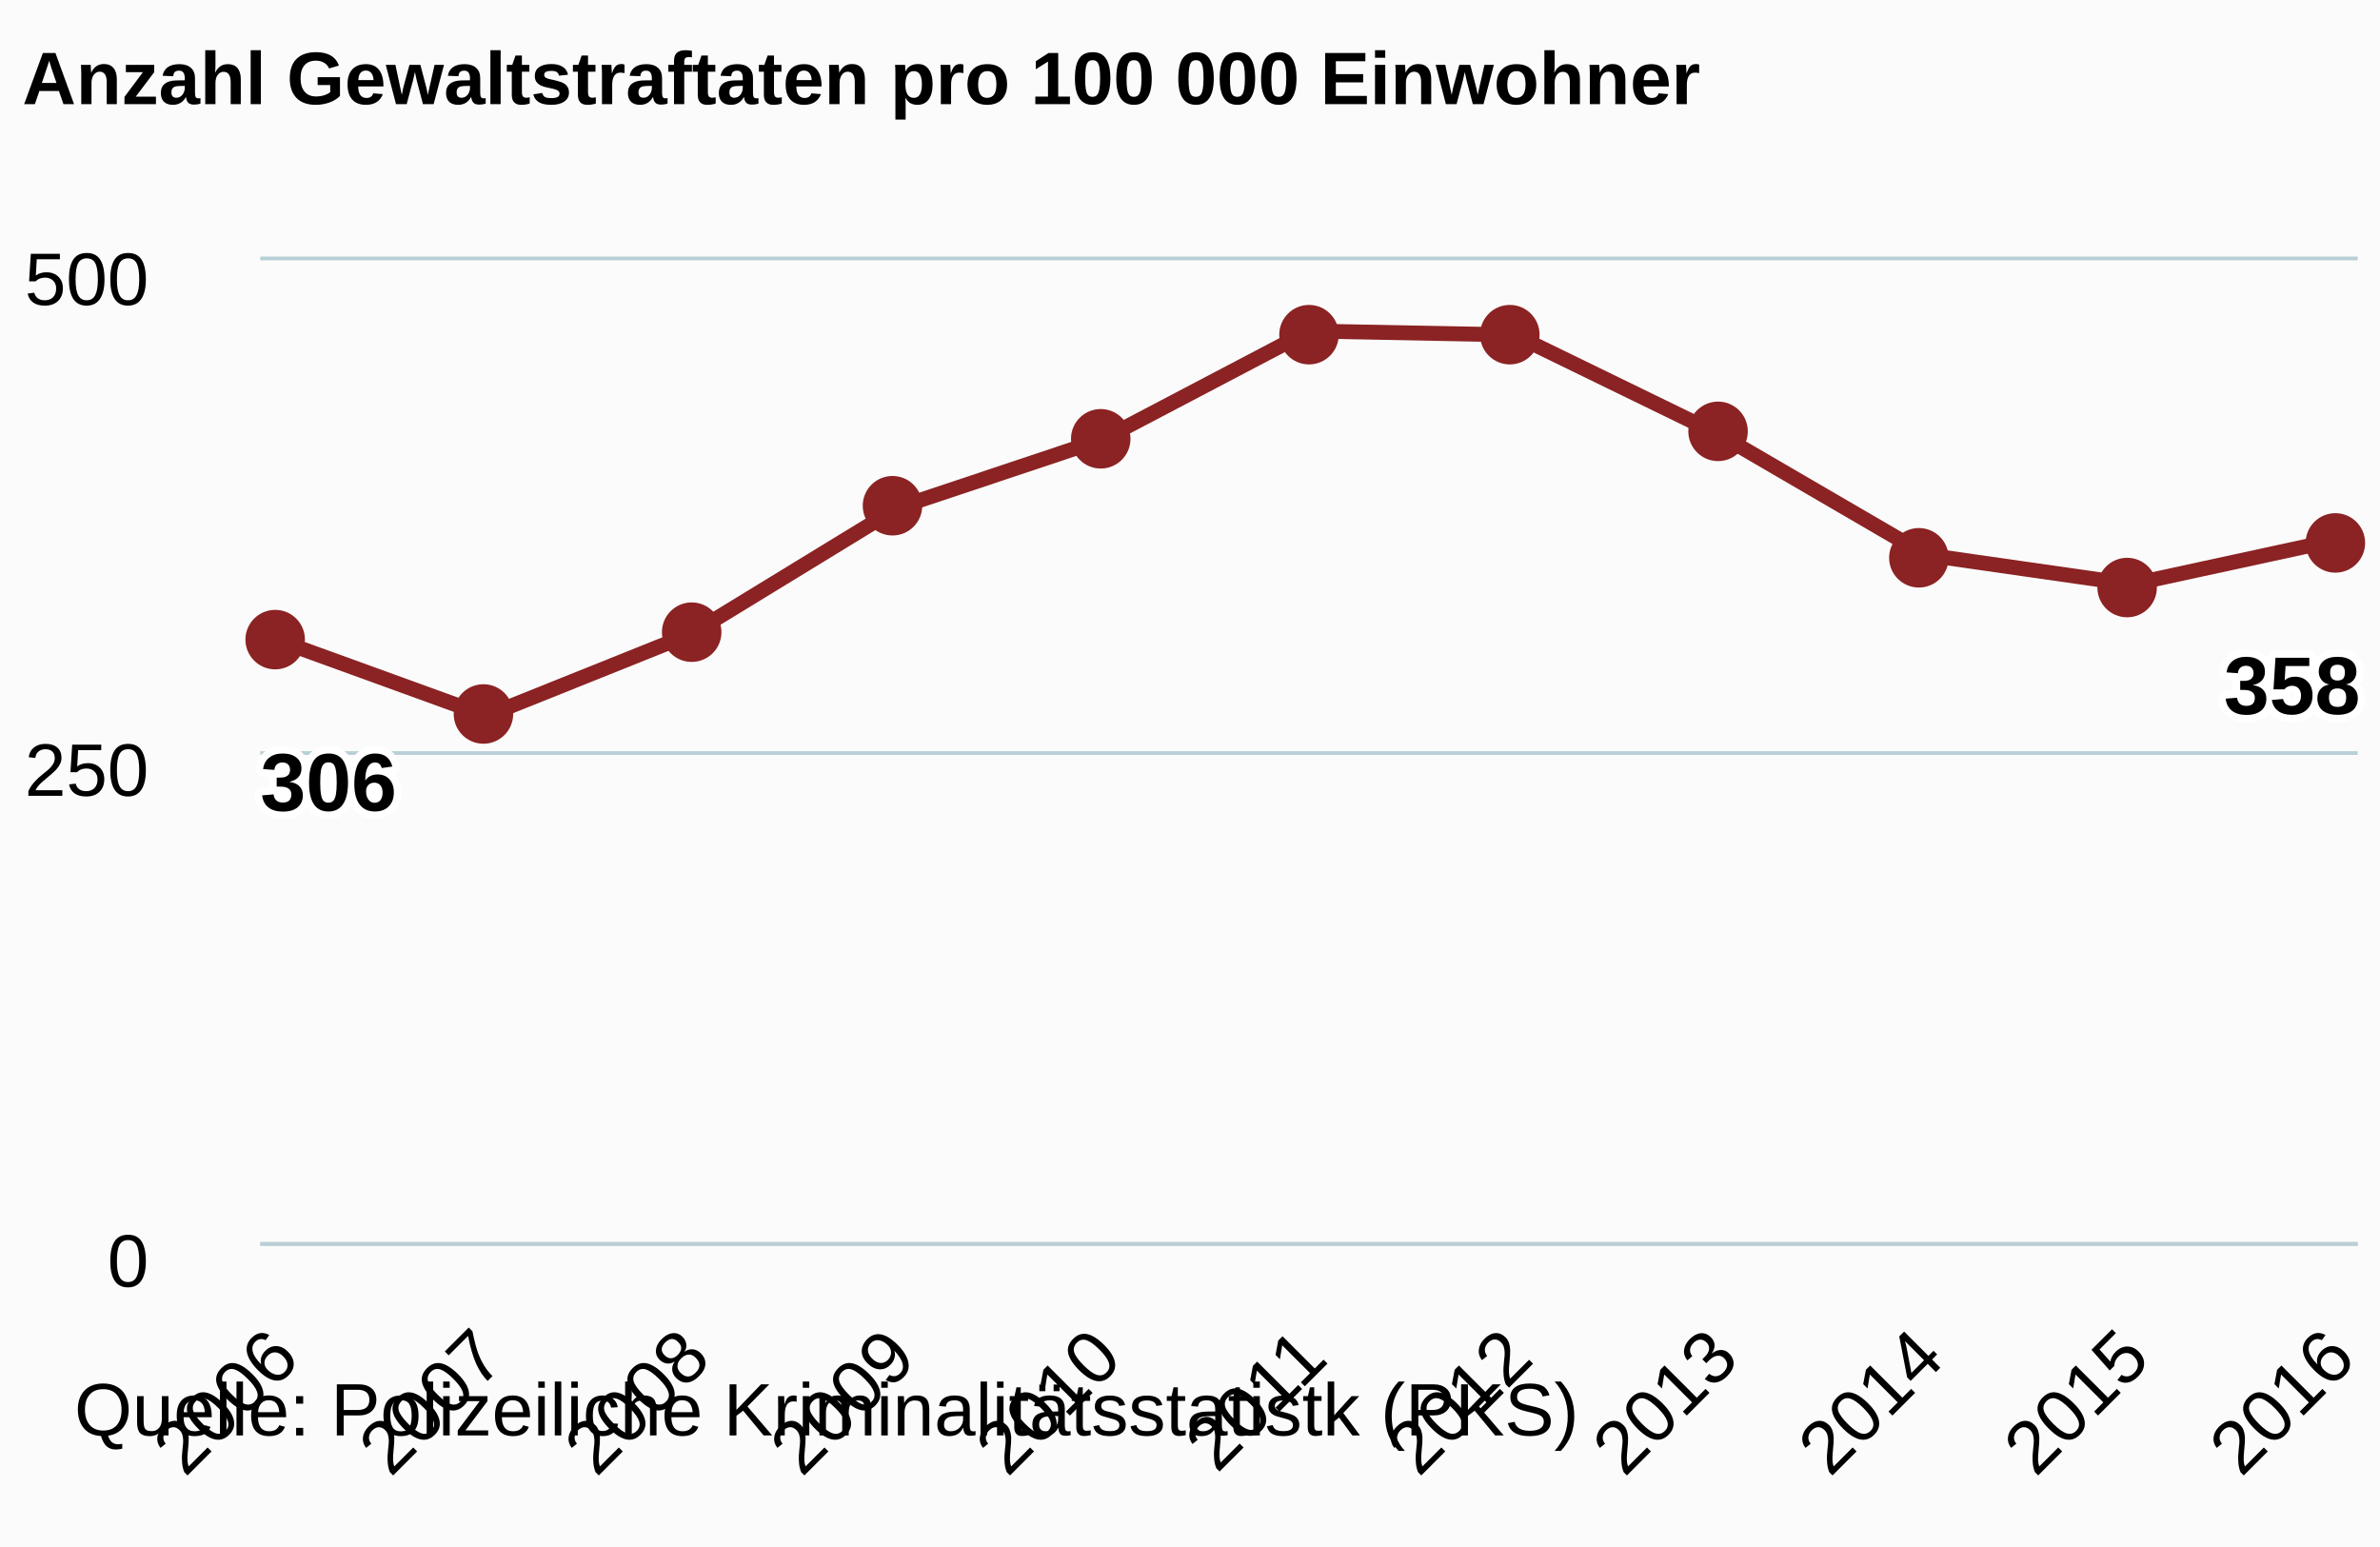
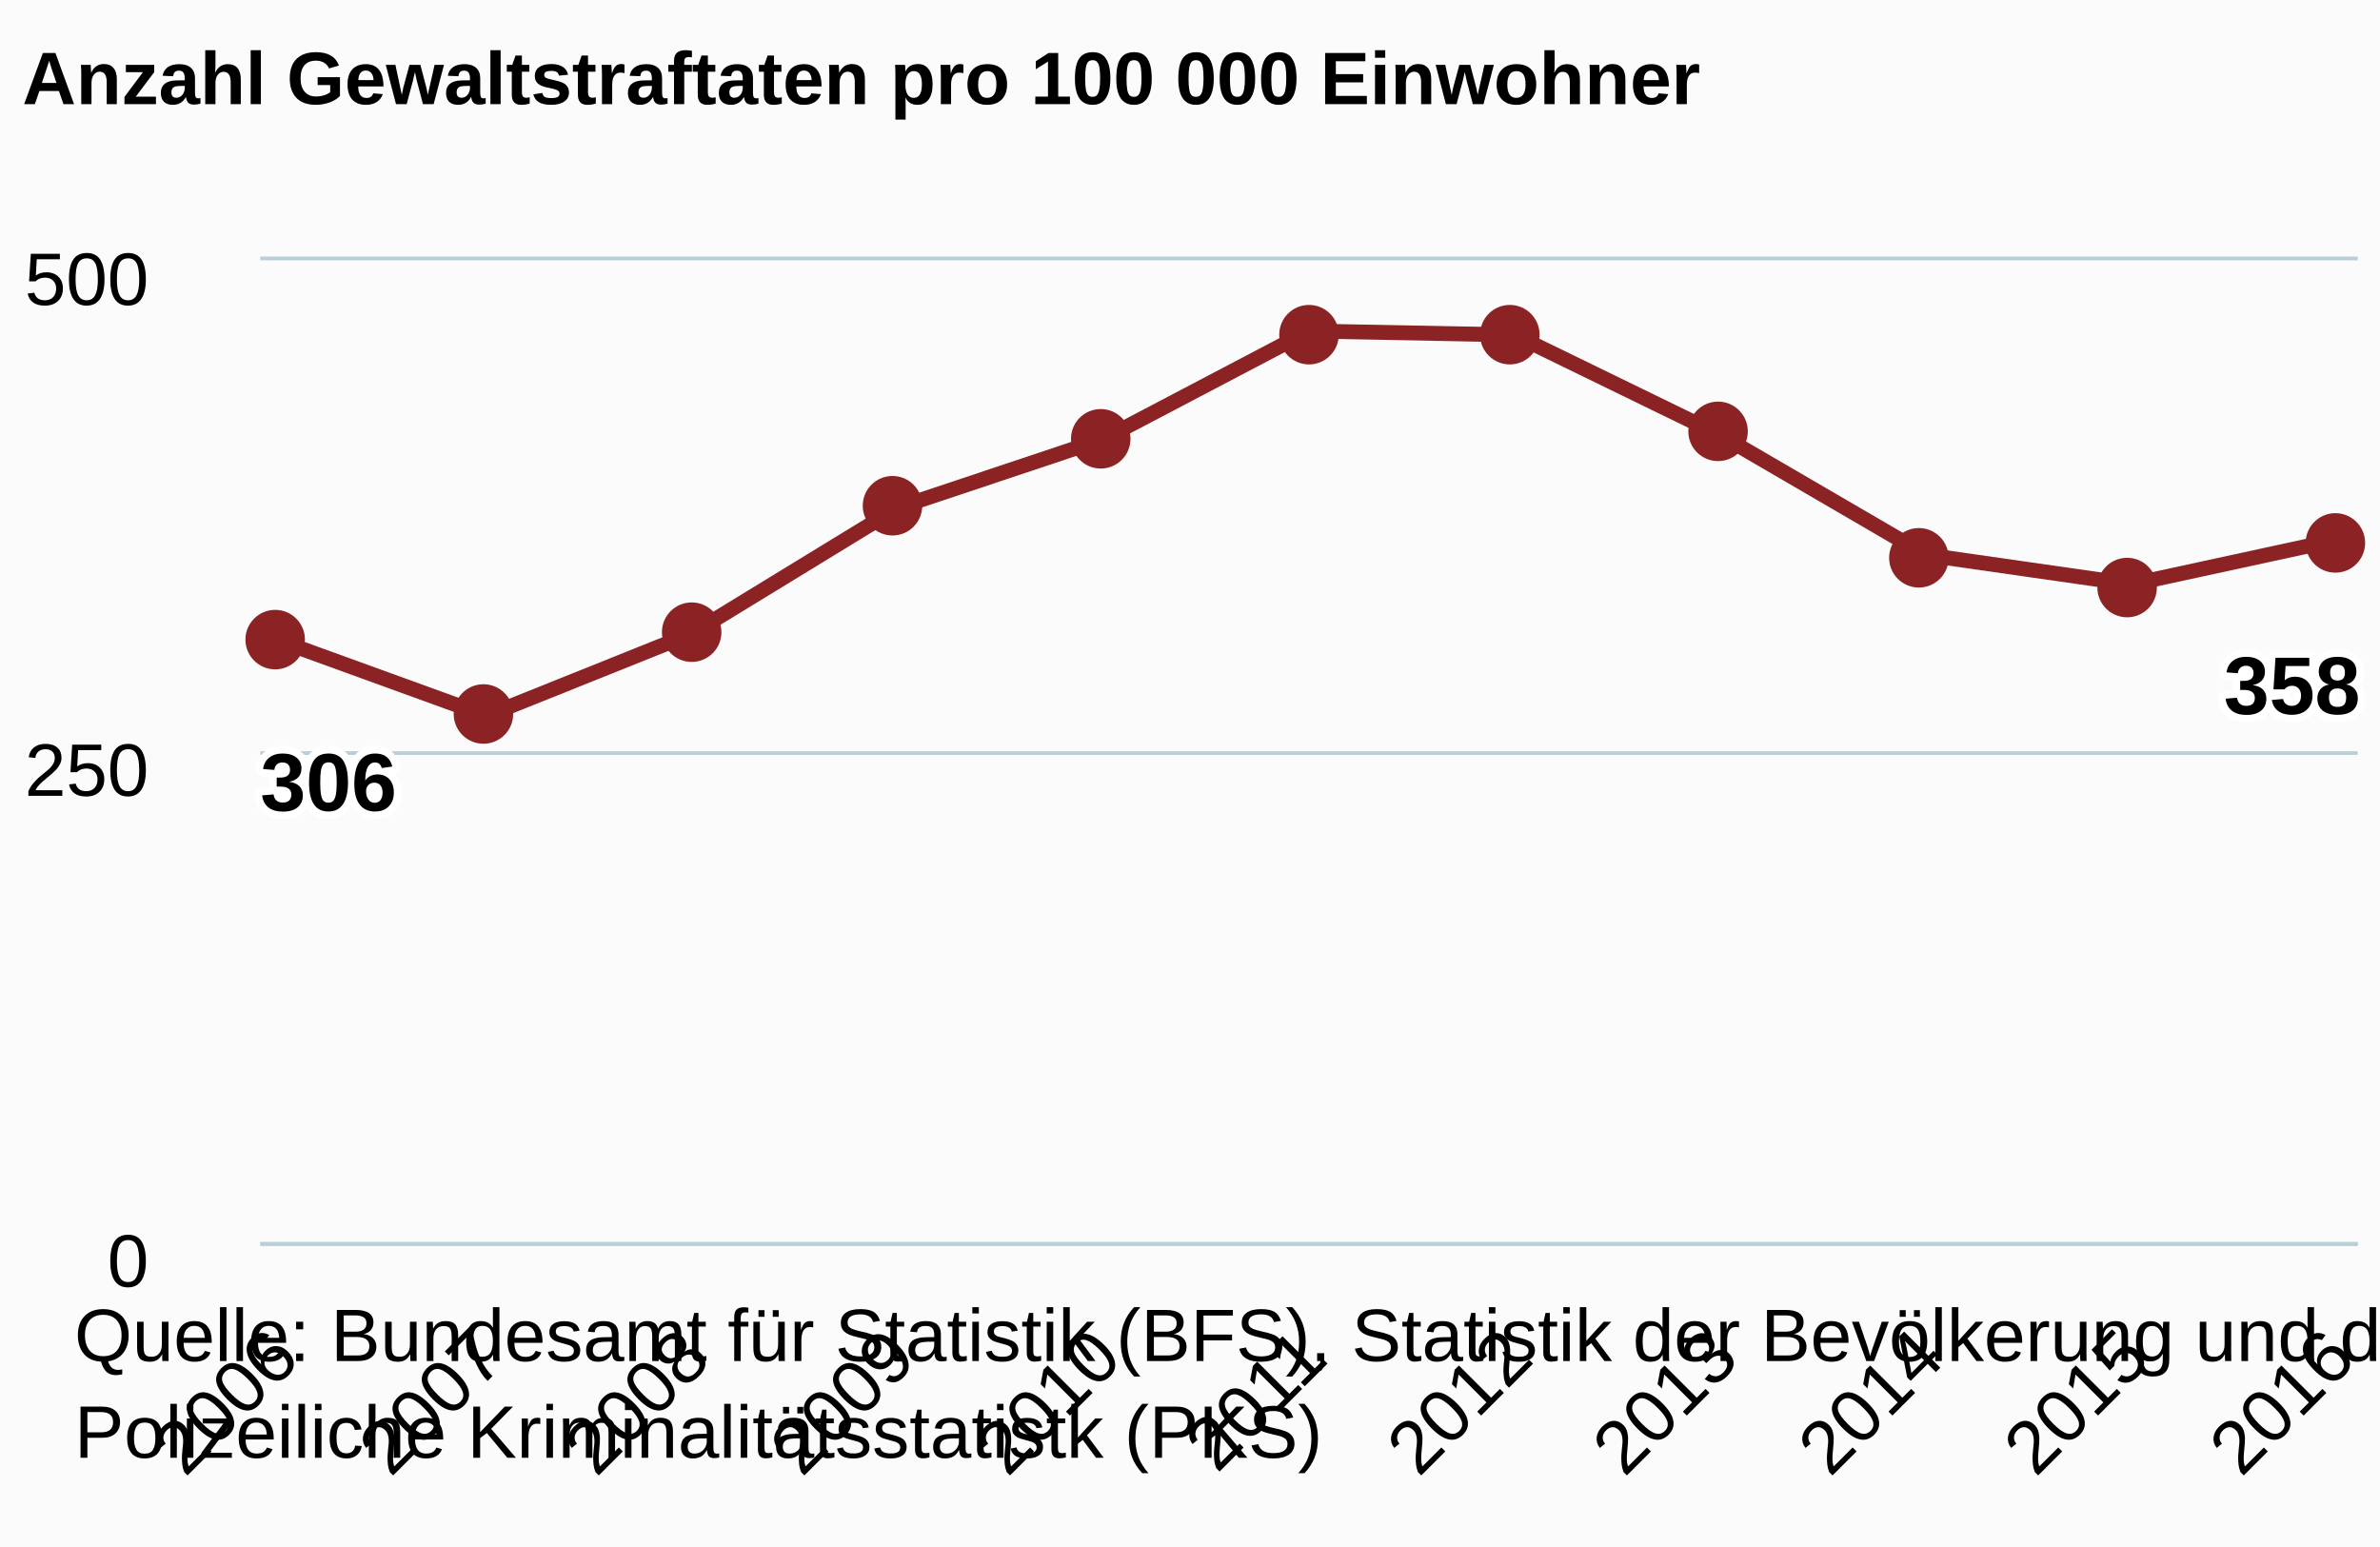
<svg xmlns="http://www.w3.org/2000/svg" version="1.1" class="highcharts-root" style="font-family:arial;font-size:12px;" viewBox="0 0 320 208">
  <defs>
    <clipPath>
      <rect x="0" y="0" width="282" height="132" fill="none" />
    </clipPath>
    <clipPath id="a">
      <rect x="0" y="0" width="282" height="132" fill="none" />
    </clipPath>
  </defs>
  <rect fill="#fbfbfb" class="highcharts-background" x="0" y="0" width="320" height="208" rx="0" ry="0" />
  <rect fill="none" class="highcharts-plot-background" x="35" y="35" width="282" height="132" />
  <g class="highcharts-pane-group" />
  <g class="highcharts-grid highcharts-xaxis-grid ">
    <path fill="none" class="highcharts-grid-line" d="M 37.5 35 L 37.5 167" opacity="1" />
    <path fill="none" class="highcharts-grid-line" d="M 64.5 35 L 64.5 167" opacity="1" />
    <path fill="none" class="highcharts-grid-line" d="M 92.5 35 L 92.5 167" opacity="1" />
    <path fill="none" class="highcharts-grid-line" d="M 120.5 35 L 120.5 167" opacity="1" />
    <path fill="none" class="highcharts-grid-line" d="M 147.5 35 L 147.5 167" opacity="1" />
    <path fill="none" class="highcharts-grid-line" d="M 175.5 35 L 175.5 167" opacity="1" />
    <path fill="none" class="highcharts-grid-line" d="M 203.5 35 L 203.5 167" opacity="1" />
    <path fill="none" class="highcharts-grid-line" d="M 230.5 35 L 230.5 167" opacity="1" />
    <path fill="none" class="highcharts-grid-line" d="M 258.5 35 L 258.5 167" opacity="1" />
    <path fill="none" class="highcharts-grid-line" d="M 286.5 35 L 286.5 167" opacity="1" />
    <path fill="none" class="highcharts-grid-line" d="M 313.5 35 L 313.5 167" opacity="1" />
  </g>
  <g class="highcharts-grid highcharts-yaxis-grid ">
    <path fill="none" stroke="#B9CFD7" stroke-width="0.5" class="highcharts-grid-line" d="M 35 167.25 L 317 167.25" opacity="1" />
    <path fill="none" stroke="#B9CFD7" stroke-width="0.5" class="highcharts-grid-line" d="M 35 101.25 L 317 101.25" opacity="1" />
    <path fill="none" stroke="#B9CFD7" stroke-width="0.5" class="highcharts-grid-line" d="M 35 34.75 L 317 34.75" opacity="1" />
  </g>
  <rect fill="none" class="highcharts-plot-border" x="35" y="35" width="282" height="132" />
  <g class="highcharts-axis highcharts-xaxis ">
    <path fill="none" class="highcharts-axis-line" stroke="#B9CFD7" stroke-width="0.5" d="M 35 167.25 L 317 167.25" />
  </g>
  <g class="highcharts-axis highcharts-yaxis ">
    <path fill="none" class="highcharts-axis-line" d="M 35 35 L 35 167" />
  </g>
  <g class="highcharts-series-group">
    <g class="highcharts-series highcharts-series-0 highcharts-line-series highcharts-color-undefined " transform="translate(35,35) scale(1 1)" clip-path="url(#a)">
      <path fill="none" d="M 2.765 51.216 L 30.412 61.248 L 58.059 50.16 L 85.706 33.264 L 113.353 24.024 L 141 9.504 L 168.647 10.032 L 196.294 23.496 L 223.941 39.6 L 251.588 43.56 L 279.235 37.565" class="highcharts-graph" stroke="#8b2223" stroke-width="2" stroke-linejoin="round" stroke-linecap="round" />
    </g>
    <g class="highcharts-markers highcharts-series-0 highcharts-line-series highcharts-color-undefined " transform="translate(35,35) scale(1 1)" clip-path="none">
      <path fill="#8b2223" d="M 6 51 A 4 4 0 1 1 6 50.996 Z" class="highcharts-point" />
      <path fill="#8b2223" d="M 34 61 A 4 4 0 1 1 34 60.996 Z" class="highcharts-point" />
      <path fill="#8b2223" d="M 62 50 A 4 4 0 1 1 62 49.996 Z" class="highcharts-point" />
      <path fill="#8b2223" d="M 89 33 A 4 4 0 1 1 89 32.996 Z" class="highcharts-point" />
      <path fill="#8b2223" d="M 117 24 A 4 4 0 1 1 117 23.996 Z" class="highcharts-point" />
      <path fill="#8b2223" d="M 145 10 A 4 4 0 1 1 145 9.996 Z" class="highcharts-point" />
      <path fill="#8b2223" d="M 172 10 A 4 4 0 1 1 172 9.996 Z" class="highcharts-point" />
      <path fill="#8b2223" d="M 200 23 A 4 4 0 1 1 200 22.996 Z" class="highcharts-point" />
      <path fill="#8b2223" d="M 227 40 A 4 4 0 1 1 227 39.996 Z" class="highcharts-point" />
      <path fill="#8b2223" d="M 255 44 A 4 4 0 1 1 255 43.996 Z" class="highcharts-point" />
      <path fill="#8b2223" d="M 283 38 A 4 4 0 1 1 283 37.996 Z" class="highcharts-point" />
    </g>
  </g>
  <text x="3" text-anchor="start" class="highcharts-title" style="color:#000000;font-size:10px;font-weight:bold;fill:#000000;" y="14">
    <tspan>Anzahl Gewaltstraftaten pro 100 000 Einwohner</tspan>
  </text>
  <g class="highcharts-data-labels highcharts-series-0 highcharts-line-series highcharts-color-undefined " visibility="visible" transform="translate(35,35) scale(1 1)">
    <g class="highcharts-label highcharts-data-label highcharts-data-label-color-undefined " transform="translate(-5,58)">
      <text x="5" style="font-size:11px;font-weight:bold;color:#000000;fill:#000000;" y="16">
        <tspan x="5" y="16" class="highcharts-text-outline" fill="#FFFFFF" stroke="#FFFFFF" stroke-width="2px" stroke-linejoin="round" style="">306</tspan>
        <tspan x="5" y="16">306</tspan>
      </text>
    </g>
    <g class="highcharts-label highcharts-data-label highcharts-data-label-color-undefined " transform="translate(25,81)">
      <text x="5" style="font-size:11px;font-weight:bold;color:#000000;fill:#000000;" y="16" />
    </g>
    <g class="highcharts-label highcharts-data-label highcharts-data-label-color-undefined " transform="translate(53,70)">
      <text x="5" style="font-size:11px;font-weight:bold;color:#000000;fill:#000000;" y="16" />
    </g>
    <g class="highcharts-label highcharts-data-label highcharts-data-label-color-undefined " transform="translate(81,53)">
      <text x="5" style="font-size:11px;font-weight:bold;color:#000000;fill:#000000;" y="16" />
    </g>
    <g class="highcharts-label highcharts-data-label highcharts-data-label-color-undefined " transform="translate(108,44)">
      <text x="5" style="font-size:11px;font-weight:bold;color:#000000;fill:#000000;" y="16" />
    </g>
    <g class="highcharts-label highcharts-data-label highcharts-data-label-color-undefined " transform="translate(136,30)">
      <text x="5" style="font-size:11px;font-weight:bold;color:#000000;fill:#000000;" y="16" />
    </g>
    <g class="highcharts-label highcharts-data-label highcharts-data-label-color-undefined " transform="translate(164,30)">
      <text x="5" style="font-size:11px;font-weight:bold;color:#000000;fill:#000000;" y="16" />
    </g>
    <g class="highcharts-label highcharts-data-label highcharts-data-label-color-undefined " transform="translate(191,43)">
      <text x="5" style="font-size:11px;font-weight:bold;color:#000000;fill:#000000;" y="16" />
    </g>
    <g class="highcharts-label highcharts-data-label highcharts-data-label-color-undefined " transform="translate(219,60)">
      <text x="5" style="font-size:11px;font-weight:bold;color:#000000;fill:#000000;" y="16" />
    </g>
    <g class="highcharts-label highcharts-data-label highcharts-data-label-color-undefined " transform="translate(247,64)">
      <text x="5" style="font-size:11px;font-weight:bold;color:#000000;fill:#000000;" y="16" />
    </g>
    <g class="highcharts-label highcharts-data-label highcharts-data-label-color-undefined " transform="translate(259,45)">
      <text x="5" style="font-size:11px;font-weight:bold;color:#000000;fill:#000000;" y="16">
        <tspan x="5" y="16" class="highcharts-text-outline" fill="#FFFFFF" stroke="#FFFFFF" stroke-width="2px" stroke-linejoin="round">358</tspan>
        <tspan x="5" y="16">358</tspan>
      </text>
    </g>
  </g>
  <g class="highcharts-axis-labels highcharts-xaxis-labels ">
    <text x="40.593" style="color:#000000;cursor:default;font-size:10;fill:#000000;" text-anchor="end" transform="translate(0,0) rotate(-45 40.59313 183)" y="183" opacity="1">
      <tspan>2006</tspan>
    </text>
    <text x="68.24" style="color:#000000;cursor:default;font-size:10;fill:#000000;" text-anchor="end" transform="translate(0,0) rotate(-45 68.24019 183)" y="183" opacity="1">
      <tspan>2007</tspan>
    </text>
    <text x="95.887" style="color:#000000;cursor:default;font-size:10;fill:#000000;" text-anchor="end" transform="translate(0,0) rotate(-45 95.88725 183)" y="183" opacity="1">
      <tspan>2008</tspan>
    </text>
    <text x="123.534" style="color:#000000;cursor:default;font-size:10;fill:#000000;" text-anchor="end" transform="translate(0,0) rotate(-45 123.5343 183)" y="183" opacity="1">
      <tspan>2009</tspan>
    </text>
    <text x="151.181" style="color:#000000;cursor:default;font-size:10;fill:#000000;" text-anchor="end" transform="translate(0,0) rotate(-45 151.1814 183)" y="183" opacity="1">
      <tspan>2010</tspan>
    </text>
    <text x="178.828" style="color:#000000;cursor:default;font-size:10;fill:#000000;" text-anchor="end" transform="translate(0,0) rotate(-45 178.8284 183)" y="183" opacity="1">
      <tspan>2011</tspan>
    </text>
    <text x="206.475" style="color:#000000;cursor:default;font-size:10;fill:#000000;" text-anchor="end" transform="translate(0,0) rotate(-45 206.4755 183)" y="183" opacity="1">
      <tspan>2012</tspan>
    </text>
    <text x="234.123" style="color:#000000;cursor:default;font-size:10;fill:#000000;" text-anchor="end" transform="translate(0,0) rotate(-45 234.1225 183)" y="183" opacity="1">
      <tspan>2013</tspan>
    </text>
    <text x="261.77" style="color:#000000;cursor:default;font-size:10;fill:#000000;" text-anchor="end" transform="translate(0,0) rotate(-45 261.7696 183)" y="183" opacity="1">
      <tspan>2014</tspan>
    </text>
    <text x="289.417" style="color:#000000;cursor:default;font-size:10;fill:#000000;" text-anchor="end" transform="translate(0,0) rotate(-45 289.4167 183)" y="183" opacity="1">
      <tspan>2015</tspan>
    </text>
    <text x="317.064" style="color:#000000;cursor:default;font-size:10;fill:#000000;" text-anchor="end" transform="translate(0,0) rotate(-45 317.0637 183)" y="183" opacity="1">
      <tspan>2016</tspan>
    </text>
  </g>
  <g class="highcharts-axis-labels highcharts-yaxis-labels ">
    <text x="20" style="color:#000000;cursor:default;font-size:10;fill:#000000;" text-anchor="end" transform="translate(0,0)" y="173" opacity="1">
      <tspan>0</tspan>
    </text>
    <text x="20" style="color:#000000;cursor:default;font-size:10;fill:#000000;" text-anchor="end" transform="translate(0,0)" y="107" opacity="1">
      <tspan>250</tspan>
    </text>
    <text x="20" style="color:#000000;cursor:default;font-size:10;fill:#000000;" text-anchor="end" transform="translate(0,0)" y="41" opacity="1">
      <tspan>500</tspan>
    </text>
  </g>
-   <text x="10" class="highcharts-credits" text-anchor="start" style="cursor:default;color:#000000;font-size:10px;fill:#000000;" y="193">
-     <tspan>Quelle: Polizeiliche Kriminalitätsstatistk (PKS)</tspan>
+   <text x="10" class="highcharts-credits" text-anchor="start" style="cursor:default;color:#000000;font-size:10px;fill:#000000;" y="183">
+     <tspan>Quelle: Bundesamt für Statistik (BFS), Statistik der Bevölkerung und der Haushalte (STATPOP);</tspan>
+     <tspan x="10" dy="13">Polizeiliche Kriminalitätsstatistk (PKS)</tspan>
  </text>
</svg>
